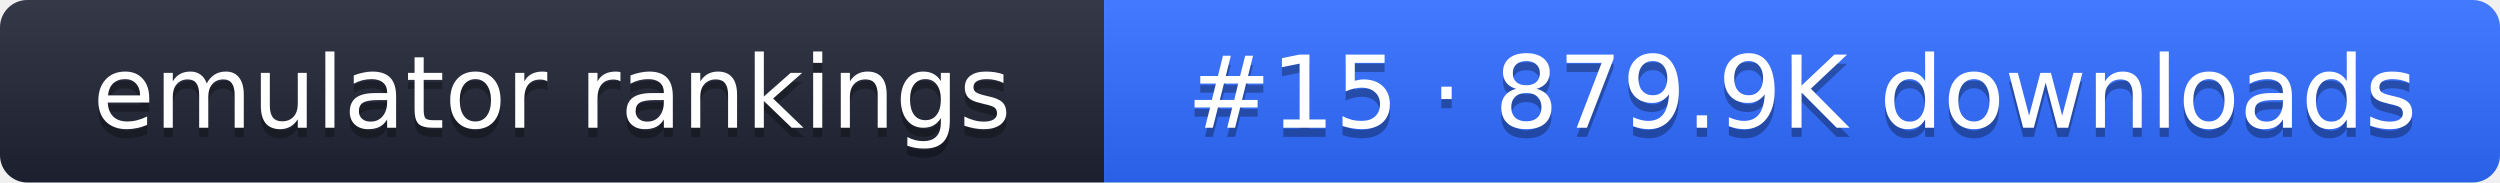
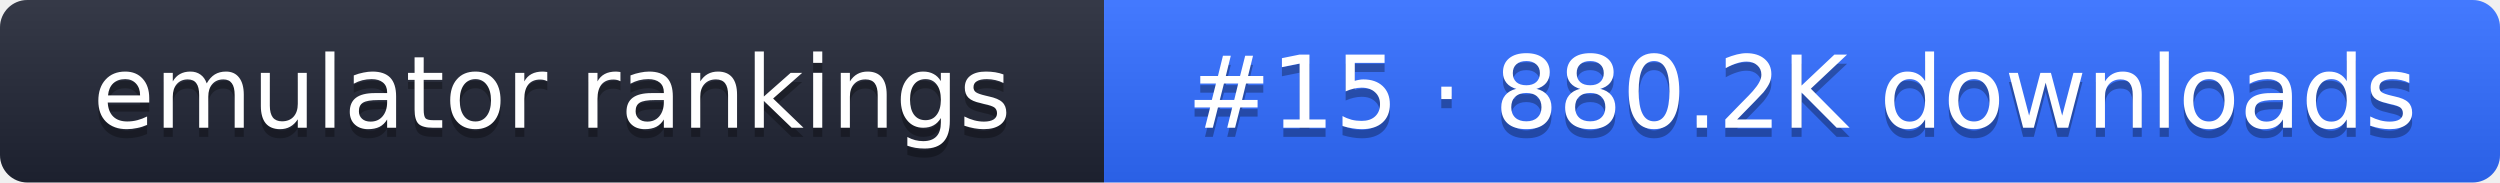
- <svg xmlns="http://www.w3.org/2000/svg" width="274" height="20" role="img" aria-label="emulator rankings: #15 · 879.9K downloads">
+ <svg xmlns="http://www.w3.org/2000/svg" width="274" height="20" role="img" aria-label="emulator rankings: #15 · 880.2K downloads">
  <linearGradient id="g" x2="0" y2="100%">
    <stop offset="0" stop-color="#fff" stop-opacity=".1" />
    <stop offset="1" stop-opacity=".1" />
  </linearGradient>
  <clipPath id="r">
    <rect width="274" height="20" rx="3" fill="#fff" />
  </clipPath>
  <g clip-path="url(#r)">
    <rect width="121" height="20" fill="#1f2433" />
    <rect x="121" width="153" height="20" fill="#2f6bff" />
    <rect width="274" height="20" fill="url(#g)" />
  </g>
  <g fill="#fff" text-anchor="middle" font-family="Verdana,DejaVu Sans,sans-serif" font-size="11">
    <text x="60.5" y="15" fill="#010101" fill-opacity=".3">emulator rankings</text>
    <text x="60.5" y="14">emulator rankings</text>
-     <text x="197.5" y="15" fill="#010101" fill-opacity=".3">#15 · 879.9K downloads</text>
-     <text x="197.5" y="14">#15 · 879.9K downloads</text>
+     <text x="197.5" y="15" fill="#010101" fill-opacity=".3">#15 · 880.2K downloads</text>
+     <text x="197.5" y="14">#15 · 880.2K downloads</text>
  </g>
</svg>
